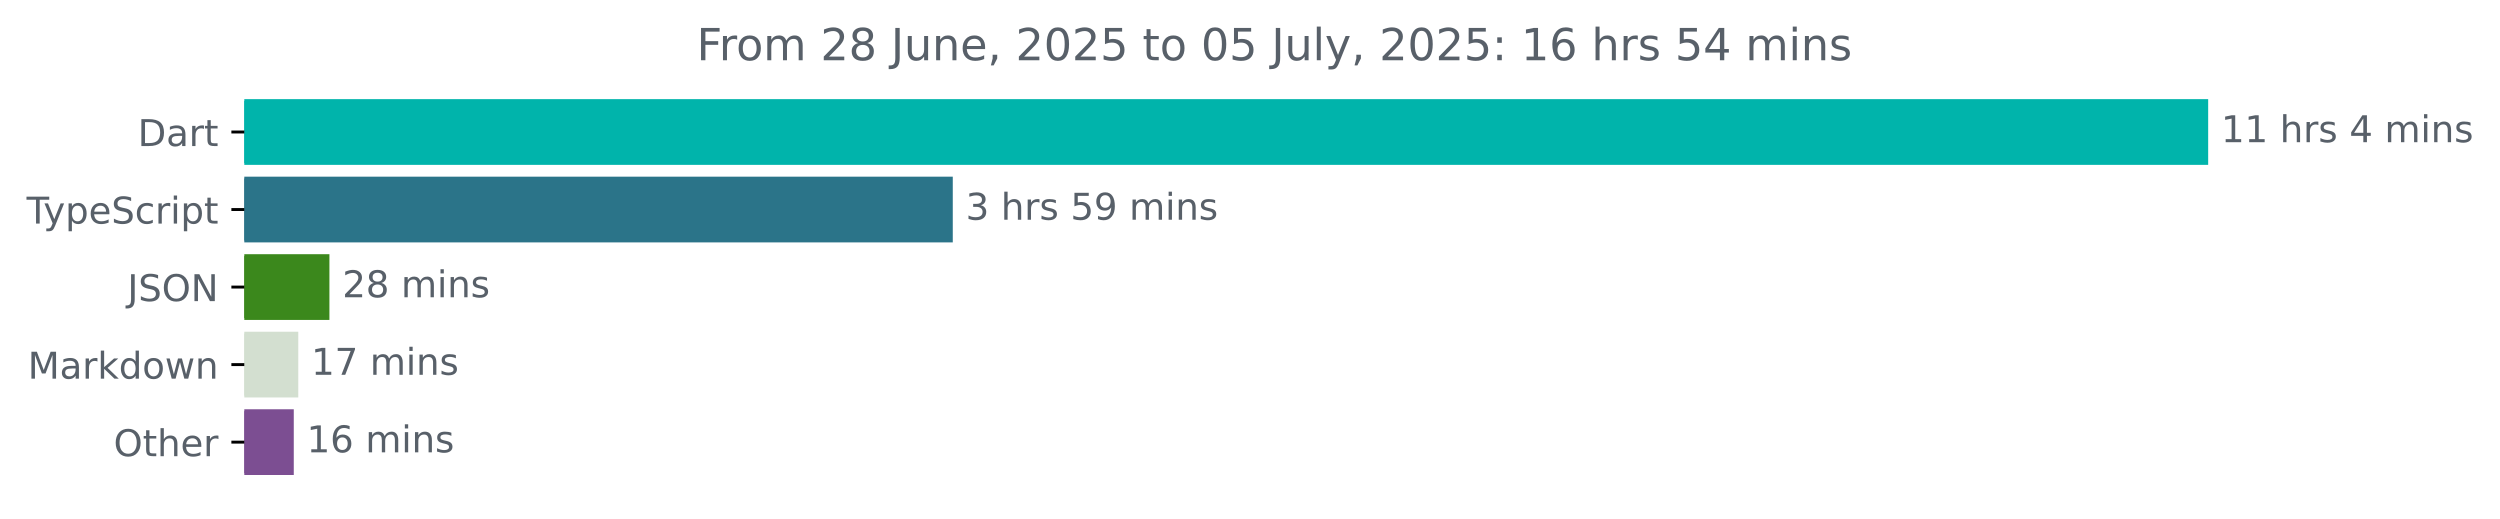
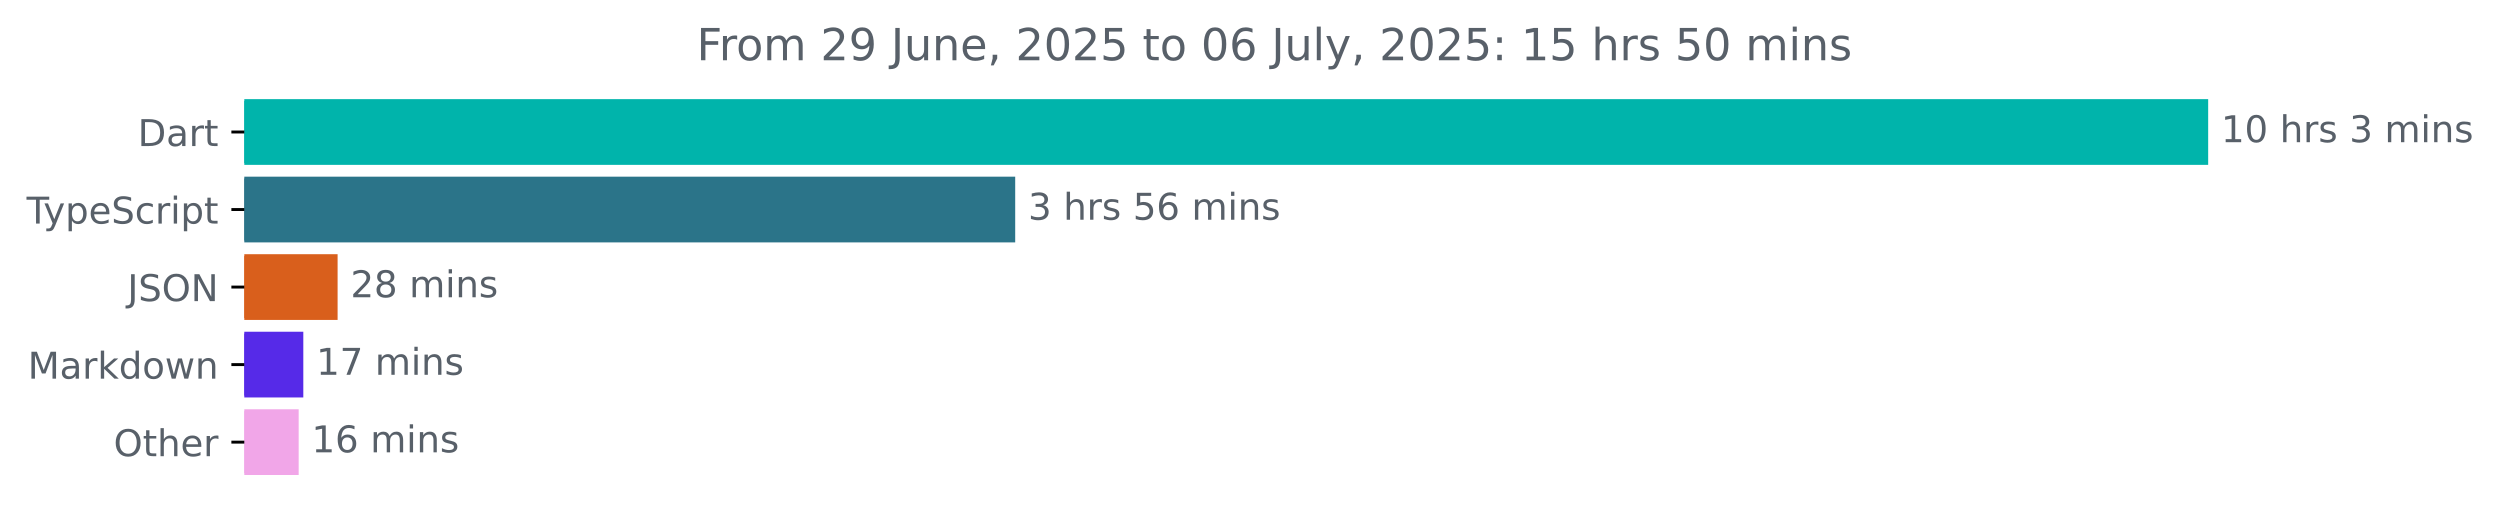
<svg xmlns="http://www.w3.org/2000/svg" xmlns:xlink="http://www.w3.org/1999/xlink" width="677.144pt" height="140.398pt" viewBox="0 0 677.144 140.398" version="1.1">
  <defs>
    <style type="text/css">*{stroke-linejoin: round; stroke-linecap: butt}</style>
  </defs>
  <g id="figure_1">
    <g id="patch_1">
      <path d="M -0 140.398  L 677.144 140.398  L 677.144 0  L -0 0  L -0 140.398  z " style="fill: none" />
    </g>
    <g id="axes_1">
      <g id="patch_2">
-         <path d="M 66.17 27.358  L 597.599 27.358  L 597.599 44.158  L 66.17 44.158  z " clip-path="url(#p0a2e9d7365)" style="fill: #00b4ab; stroke: #00b4ab; stroke-linejoin: miter" />
+         <path d="M 66.17 27.358  L 597.599 27.358  L 597.599 44.158  L 66.17 44.158  z " clip-path="url(#p494e38acb3)" style="fill: #00b4ab; stroke: #00b4ab; stroke-linejoin: miter" />
      </g>
      <g id="patch_3">
-         <path d="M 66.17 48.358  L 257.566 48.358  L 257.566 65.158  L 66.17 65.158  z " clip-path="url(#p0a2e9d7365)" style="fill: #2b7489; stroke: #2b7489; stroke-linejoin: miter" />
+         <path d="M 66.17 48.358  L 274.474 48.358  L 274.474 65.158  L 66.17 65.158  z " clip-path="url(#p494e38acb3)" style="fill: #2b7489; stroke: #2b7489; stroke-linejoin: miter" />
      </g>
      <g id="patch_4">
-         <path d="M 66.17 69.358  L 88.726 69.358  L 88.726 86.158  L 66.17 86.158  z " clip-path="url(#p0a2e9d7365)" style="fill: #3b881c; stroke: #3b881c; stroke-linejoin: miter" />
+         <path d="M 66.17 69.358  L 90.942 69.358  L 90.942 86.158  L 66.17 86.158  z " clip-path="url(#p494e38acb3)" style="fill: #d95f1c; stroke: #d95f1c; stroke-linejoin: miter" />
      </g>
      <g id="patch_5">
-         <path d="M 66.17 90.358  L 80.288 90.358  L 80.288 107.158  L 66.17 107.158  z " clip-path="url(#p0a2e9d7365)" style="fill: #d3dfd0; stroke: #d3dfd0; stroke-linejoin: miter" />
+         <path d="M 66.17 90.358  L 81.653 90.358  L 81.653 107.158  L 66.17 107.158  z " clip-path="url(#p494e38acb3)" style="fill: #562ae8; stroke: #562ae8; stroke-linejoin: miter" />
      </g>
      <g id="patch_6">
-         <path d="M 66.17 111.358  L 79.071 111.358  L 79.071 128.158  L 66.17 128.158  z " clip-path="url(#p0a2e9d7365)" style="fill: #7c4e92; stroke: #7c4e92; stroke-linejoin: miter" />
+         <path d="M 66.17 111.358  L 80.398 111.358  L 80.398 128.158  L 66.17 128.158  z " clip-path="url(#p494e38acb3)" style="fill: #f1a6e8; stroke: #f1a6e8; stroke-linejoin: miter" />
      </g>
      <g id="matplotlib.axis_1" />
      <g id="matplotlib.axis_2">
        <g id="ytick_1">
          <g id="line2d_1">
            <defs>
-               <path id="m19a96e186d" d="M 0 0  L -3.5 0  " style="stroke: #000000; stroke-width: 0.8" />
+               <path id="m32f7b4615d" d="M 0 0  L -3.5 0  " style="stroke: #000000; stroke-width: 0.8" />
            </defs>
            <g>
-               <use xlink:href="#m19a96e186d" x="66.17" y="35.758" style="stroke: #000000; stroke-width: 0.8" />
+               <use xlink:href="#m32f7b4615d" x="66.17" y="35.758" style="stroke: #000000; stroke-width: 0.8" />
            </g>
          </g>
          <g id="text_1">
            <g style="fill: #586069" transform="translate(37.31094 39.55734) scale(0.1 -0.1)">
              <defs>
                <path id="DejaVuSans-44" d="M 1259 4147  L 1259 519  L 2022 519  Q 2988 519 3436 956  Q 3884 1394 3884 2338  Q 3884 3275 3436 3711  Q 2988 4147 2022 4147  L 1259 4147  z M 628 4666  L 1925 4666  Q 3281 4666 3915 4102  Q 4550 3538 4550 2338  Q 4550 1131 3912 565  Q 3275 0 1925 0  L 628 0  L 628 4666  z " transform="scale(0.015625)" />
                <path id="DejaVuSans-61" d="M 2194 1759  Q 1497 1759 1228 1600  Q 959 1441 959 1056  Q 959 750 1161 570  Q 1363 391 1709 391  Q 2188 391 2477 730  Q 2766 1069 2766 1631  L 2766 1759  L 2194 1759  z M 3341 1997  L 3341 0  L 2766 0  L 2766 531  Q 2569 213 2275 61  Q 1981 -91 1556 -91  Q 1019 -91 701 211  Q 384 513 384 1019  Q 384 1609 779 1909  Q 1175 2209 1959 2209  L 2766 2209  L 2766 2266  Q 2766 2663 2505 2880  Q 2244 3097 1772 3097  Q 1472 3097 1187 3025  Q 903 2953 641 2809  L 641 3341  Q 956 3463 1253 3523  Q 1550 3584 1831 3584  Q 2591 3584 2966 3190  Q 3341 2797 3341 1997  z " transform="scale(0.015625)" />
                <path id="DejaVuSans-72" d="M 2631 2963  Q 2534 3019 2420 3045  Q 2306 3072 2169 3072  Q 1681 3072 1420 2755  Q 1159 2438 1159 1844  L 1159 0  L 581 0  L 581 3500  L 1159 3500  L 1159 2956  Q 1341 3275 1631 3429  Q 1922 3584 2338 3584  Q 2397 3584 2469 3576  Q 2541 3569 2628 3553  L 2631 2963  z " transform="scale(0.015625)" />
                <path id="DejaVuSans-74" d="M 1172 4494  L 1172 3500  L 2356 3500  L 2356 3053  L 1172 3053  L 1172 1153  Q 1172 725 1289 603  Q 1406 481 1766 481  L 2356 481  L 2356 0  L 1766 0  Q 1100 0 847 248  Q 594 497 594 1153  L 594 3053  L 172 3053  L 172 3500  L 594 3500  L 594 4494  L 1172 4494  z " transform="scale(0.015625)" />
              </defs>
              <use xlink:href="#DejaVuSans-44" />
              <use xlink:href="#DejaVuSans-61" x="77.002" />
              <use xlink:href="#DejaVuSans-72" x="138.281" />
              <use xlink:href="#DejaVuSans-74" x="179.395" />
            </g>
          </g>
        </g>
        <g id="ytick_2">
          <g id="line2d_2">
            <g>
-               <use xlink:href="#m19a96e186d" x="66.17" y="56.758" style="stroke: #000000; stroke-width: 0.8" />
+               <use xlink:href="#m32f7b4615d" x="66.17" y="56.758" style="stroke: #000000; stroke-width: 0.8" />
            </g>
          </g>
          <g id="text_2">
            <g style="fill: #586069" transform="translate(7.2 60.55734) scale(0.1 -0.1)">
              <defs>
                <path id="DejaVuSans-54" d="M -19 4666  L 3928 4666  L 3928 4134  L 2272 4134  L 2272 0  L 1638 0  L 1638 4134  L -19 4134  L -19 4666  z " transform="scale(0.015625)" />
                <path id="DejaVuSans-79" d="M 2059 -325  Q 1816 -950 1584 -1140  Q 1353 -1331 966 -1331  L 506 -1331  L 506 -850  L 844 -850  Q 1081 -850 1212 -737  Q 1344 -625 1503 -206  L 1606 56  L 191 3500  L 800 3500  L 1894 763  L 2988 3500  L 3597 3500  L 2059 -325  z " transform="scale(0.015625)" />
                <path id="DejaVuSans-70" d="M 1159 525  L 1159 -1331  L 581 -1331  L 581 3500  L 1159 3500  L 1159 2969  Q 1341 3281 1617 3432  Q 1894 3584 2278 3584  Q 2916 3584 3314 3078  Q 3713 2572 3713 1747  Q 3713 922 3314 415  Q 2916 -91 2278 -91  Q 1894 -91 1617 61  Q 1341 213 1159 525  z M 3116 1747  Q 3116 2381 2855 2742  Q 2594 3103 2138 3103  Q 1681 3103 1420 2742  Q 1159 2381 1159 1747  Q 1159 1113 1420 752  Q 1681 391 2138 391  Q 2594 391 2855 752  Q 3116 1113 3116 1747  z " transform="scale(0.015625)" />
                <path id="DejaVuSans-65" d="M 3597 1894  L 3597 1613  L 953 1613  Q 991 1019 1311 708  Q 1631 397 2203 397  Q 2534 397 2845 478  Q 3156 559 3463 722  L 3463 178  Q 3153 47 2828 -22  Q 2503 -91 2169 -91  Q 1331 -91 842 396  Q 353 884 353 1716  Q 353 2575 817 3079  Q 1281 3584 2069 3584  Q 2775 3584 3186 3129  Q 3597 2675 3597 1894  z M 3022 2063  Q 3016 2534 2758 2815  Q 2500 3097 2075 3097  Q 1594 3097 1305 2825  Q 1016 2553 972 2059  L 3022 2063  z " transform="scale(0.015625)" />
                <path id="DejaVuSans-53" d="M 3425 4513  L 3425 3897  Q 3066 4069 2747 4153  Q 2428 4238 2131 4238  Q 1616 4238 1336 4038  Q 1056 3838 1056 3469  Q 1056 3159 1242 3001  Q 1428 2844 1947 2747  L 2328 2669  Q 3034 2534 3370 2195  Q 3706 1856 3706 1288  Q 3706 609 3251 259  Q 2797 -91 1919 -91  Q 1588 -91 1214 -16  Q 841 59 441 206  L 441 856  Q 825 641 1194 531  Q 1563 422 1919 422  Q 2459 422 2753 634  Q 3047 847 3047 1241  Q 3047 1584 2836 1778  Q 2625 1972 2144 2069  L 1759 2144  Q 1053 2284 737 2584  Q 422 2884 422 3419  Q 422 4038 858 4394  Q 1294 4750 2059 4750  Q 2388 4750 2728 4690  Q 3069 4631 3425 4513  z " transform="scale(0.015625)" />
                <path id="DejaVuSans-63" d="M 3122 3366  L 3122 2828  Q 2878 2963 2633 3030  Q 2388 3097 2138 3097  Q 1578 3097 1268 2742  Q 959 2388 959 1747  Q 959 1106 1268 751  Q 1578 397 2138 397  Q 2388 397 2633 464  Q 2878 531 3122 666  L 3122 134  Q 2881 22 2623 -34  Q 2366 -91 2075 -91  Q 1284 -91 818 406  Q 353 903 353 1747  Q 353 2603 823 3093  Q 1294 3584 2113 3584  Q 2378 3584 2631 3529  Q 2884 3475 3122 3366  z " transform="scale(0.015625)" />
                <path id="DejaVuSans-69" d="M 603 3500  L 1178 3500  L 1178 0  L 603 0  L 603 3500  z M 603 4863  L 1178 4863  L 1178 4134  L 603 4134  L 603 4863  z " transform="scale(0.015625)" />
              </defs>
              <use xlink:href="#DejaVuSans-54" />
              <use xlink:href="#DejaVuSans-79" x="45.459" />
              <use xlink:href="#DejaVuSans-70" x="104.639" />
              <use xlink:href="#DejaVuSans-65" x="168.115" />
              <use xlink:href="#DejaVuSans-53" x="229.639" />
              <use xlink:href="#DejaVuSans-63" x="293.115" />
              <use xlink:href="#DejaVuSans-72" x="348.096" />
              <use xlink:href="#DejaVuSans-69" x="389.209" />
              <use xlink:href="#DejaVuSans-70" x="416.992" />
              <use xlink:href="#DejaVuSans-74" x="480.469" />
            </g>
          </g>
        </g>
        <g id="ytick_3">
          <g id="line2d_3">
            <g>
-               <use xlink:href="#m19a96e186d" x="66.17" y="77.758" style="stroke: #000000; stroke-width: 0.8" />
+               <use xlink:href="#m32f7b4615d" x="66.17" y="77.758" style="stroke: #000000; stroke-width: 0.8" />
            </g>
          </g>
          <g id="text_3">
            <g style="fill: #586069" transform="translate(34.51875 81.55734) scale(0.1 -0.1)">
              <defs>
                <path id="DejaVuSans-4a" d="M 628 4666  L 1259 4666  L 1259 325  Q 1259 -519 939 -900  Q 619 -1281 -91 -1281  L -331 -1281  L -331 -750  L -134 -750  Q 284 -750 456 -515  Q 628 -281 628 325  L 628 4666  z " transform="scale(0.015625)" />
                <path id="DejaVuSans-4f" d="M 2522 4238  Q 1834 4238 1429 3725  Q 1025 3213 1025 2328  Q 1025 1447 1429 934  Q 1834 422 2522 422  Q 3209 422 3611 934  Q 4013 1447 4013 2328  Q 4013 3213 3611 3725  Q 3209 4238 2522 4238  z M 2522 4750  Q 3503 4750 4090 4092  Q 4678 3434 4678 2328  Q 4678 1225 4090 567  Q 3503 -91 2522 -91  Q 1538 -91 948 565  Q 359 1222 359 2328  Q 359 3434 948 4092  Q 1538 4750 2522 4750  z " transform="scale(0.015625)" />
                <path id="DejaVuSans-4e" d="M 628 4666  L 1478 4666  L 3547 763  L 3547 4666  L 4159 4666  L 4159 0  L 3309 0  L 1241 3903  L 1241 0  L 628 0  L 628 4666  z " transform="scale(0.015625)" />
              </defs>
              <use xlink:href="#DejaVuSans-4a" />
              <use xlink:href="#DejaVuSans-53" x="29.492" />
              <use xlink:href="#DejaVuSans-4f" x="92.969" />
              <use xlink:href="#DejaVuSans-4e" x="171.68" />
            </g>
          </g>
        </g>
        <g id="ytick_4">
          <g id="line2d_4">
            <g>
-               <use xlink:href="#m19a96e186d" x="66.17" y="98.758" style="stroke: #000000; stroke-width: 0.8" />
+               <use xlink:href="#m32f7b4615d" x="66.17" y="98.758" style="stroke: #000000; stroke-width: 0.8" />
            </g>
          </g>
          <g id="text_4">
            <g style="fill: #586069" transform="translate(7.529688 102.5573) scale(0.1 -0.1)">
              <defs>
                <path id="DejaVuSans-4d" d="M 628 4666  L 1569 4666  L 2759 1491  L 3956 4666  L 4897 4666  L 4897 0  L 4281 0  L 4281 4097  L 3078 897  L 2444 897  L 1241 4097  L 1241 0  L 628 0  L 628 4666  z " transform="scale(0.015625)" />
                <path id="DejaVuSans-6b" d="M 581 4863  L 1159 4863  L 1159 1991  L 2875 3500  L 3609 3500  L 1753 1863  L 3688 0  L 2938 0  L 1159 1709  L 1159 0  L 581 0  L 581 4863  z " transform="scale(0.015625)" />
                <path id="DejaVuSans-64" d="M 2906 2969  L 2906 4863  L 3481 4863  L 3481 0  L 2906 0  L 2906 525  Q 2725 213 2448 61  Q 2172 -91 1784 -91  Q 1150 -91 751 415  Q 353 922 353 1747  Q 353 2572 751 3078  Q 1150 3584 1784 3584  Q 2172 3584 2448 3432  Q 2725 3281 2906 2969  z M 947 1747  Q 947 1113 1208 752  Q 1469 391 1925 391  Q 2381 391 2643 752  Q 2906 1113 2906 1747  Q 2906 2381 2643 2742  Q 2381 3103 1925 3103  Q 1469 3103 1208 2742  Q 947 2381 947 1747  z " transform="scale(0.015625)" />
                <path id="DejaVuSans-6f" d="M 1959 3097  Q 1497 3097 1228 2736  Q 959 2375 959 1747  Q 959 1119 1226 758  Q 1494 397 1959 397  Q 2419 397 2687 759  Q 2956 1122 2956 1747  Q 2956 2369 2687 2733  Q 2419 3097 1959 3097  z M 1959 3584  Q 2709 3584 3137 3096  Q 3566 2609 3566 1747  Q 3566 888 3137 398  Q 2709 -91 1959 -91  Q 1206 -91 779 398  Q 353 888 353 1747  Q 353 2609 779 3096  Q 1206 3584 1959 3584  z " transform="scale(0.015625)" />
                <path id="DejaVuSans-77" d="M 269 3500  L 844 3500  L 1563 769  L 2278 3500  L 2956 3500  L 3675 769  L 4391 3500  L 4966 3500  L 4050 0  L 3372 0  L 2619 2869  L 1863 0  L 1184 0  L 269 3500  z " transform="scale(0.015625)" />
                <path id="DejaVuSans-6e" d="M 3513 2113  L 3513 0  L 2938 0  L 2938 2094  Q 2938 2591 2744 2837  Q 2550 3084 2163 3084  Q 1697 3084 1428 2787  Q 1159 2491 1159 1978  L 1159 0  L 581 0  L 581 3500  L 1159 3500  L 1159 2956  Q 1366 3272 1645 3428  Q 1925 3584 2291 3584  Q 2894 3584 3203 3211  Q 3513 2838 3513 2113  z " transform="scale(0.015625)" />
              </defs>
              <use xlink:href="#DejaVuSans-4d" />
              <use xlink:href="#DejaVuSans-61" x="86.279" />
              <use xlink:href="#DejaVuSans-72" x="147.559" />
              <use xlink:href="#DejaVuSans-6b" x="188.672" />
              <use xlink:href="#DejaVuSans-64" x="246.582" />
              <use xlink:href="#DejaVuSans-6f" x="310.059" />
              <use xlink:href="#DejaVuSans-77" x="371.24" />
              <use xlink:href="#DejaVuSans-6e" x="453.027" />
            </g>
          </g>
        </g>
        <g id="ytick_5">
          <g id="line2d_5">
            <g>
-               <use xlink:href="#m19a96e186d" x="66.17" y="119.758" style="stroke: #000000; stroke-width: 0.8" />
+               <use xlink:href="#m32f7b4615d" x="66.17" y="119.758" style="stroke: #000000; stroke-width: 0.8" />
            </g>
          </g>
          <g id="text_5">
            <g style="fill: #586069" transform="translate(30.77656 123.5573) scale(0.1 -0.1)">
              <defs>
                <path id="DejaVuSans-68" d="M 3513 2113  L 3513 0  L 2938 0  L 2938 2094  Q 2938 2591 2744 2837  Q 2550 3084 2163 3084  Q 1697 3084 1428 2787  Q 1159 2491 1159 1978  L 1159 0  L 581 0  L 581 4863  L 1159 4863  L 1159 2956  Q 1366 3272 1645 3428  Q 1925 3584 2291 3584  Q 2894 3584 3203 3211  Q 3513 2838 3513 2113  z " transform="scale(0.015625)" />
              </defs>
              <use xlink:href="#DejaVuSans-4f" />
              <use xlink:href="#DejaVuSans-74" x="78.711" />
              <use xlink:href="#DejaVuSans-68" x="117.92" />
              <use xlink:href="#DejaVuSans-65" x="181.299" />
              <use xlink:href="#DejaVuSans-72" x="242.822" />
            </g>
          </g>
        </g>
      </g>
      <g id="text_6">
        <g style="fill: #586069" transform="translate(601.5989 38.5175) scale(0.1 -0.1)">
          <defs>
            <path id="DejaVuSans-31" d="M 794 531  L 1825 531  L 1825 4091  L 703 3866  L 703 4441  L 1819 4666  L 2450 4666  L 2450 531  L 3481 531  L 3481 0  L 794 0  L 794 531  z " transform="scale(0.015625)" />
+             <path id="DejaVuSans-30" d="M 2034 4250  Q 1547 4250 1301 3770  Q 1056 3291 1056 2328  Q 1056 1369 1301 889  Q 1547 409 2034 409  Q 2525 409 2770 889  Q 3016 1369 3016 2328  Q 3016 3291 2770 3770  Q 2525 4250 2034 4250  z M 2034 4750  Q 2819 4750 3233 4129  Q 3647 3509 3647 2328  Q 3647 1150 3233 529  Q 2819 -91 2034 -91  Q 1250 -91 836 529  Q 422 1150 422 2328  Q 422 3509 836 4129  Q 1250 4750 2034 4750  z " transform="scale(0.015625)" />
            <path id="DejaVuSans-20" transform="scale(0.015625)" />
            <path id="DejaVuSans-73" d="M 2834 3397  L 2834 2853  Q 2591 2978 2328 3040  Q 2066 3103 1784 3103  Q 1356 3103 1142 2972  Q 928 2841 928 2578  Q 928 2378 1081 2264  Q 1234 2150 1697 2047  L 1894 2003  Q 2506 1872 2764 1633  Q 3022 1394 3022 966  Q 3022 478 2636 193  Q 2250 -91 1575 -91  Q 1294 -91 989 -36  Q 684 19 347 128  L 347 722  Q 666 556 975 473  Q 1284 391 1588 391  Q 1994 391 2212 530  Q 2431 669 2431 922  Q 2431 1156 2273 1281  Q 2116 1406 1581 1522  L 1381 1569  Q 847 1681 609 1914  Q 372 2147 372 2553  Q 372 3047 722 3315  Q 1072 3584 1716 3584  Q 2034 3584 2315 3537  Q 2597 3491 2834 3397  z " transform="scale(0.015625)" />
-             <path id="DejaVuSans-34" d="M 2419 4116  L 825 1625  L 2419 1625  L 2419 4116  z M 2253 4666  L 3047 4666  L 3047 1625  L 3713 1625  L 3713 1100  L 3047 1100  L 3047 0  L 2419 0  L 2419 1100  L 313 1100  L 313 1709  L 2253 4666  z " transform="scale(0.015625)" />
+             <path id="DejaVuSans-33" d="M 2597 2516  Q 3050 2419 3304 2112  Q 3559 1806 3559 1356  Q 3559 666 3084 287  Q 2609 -91 1734 -91  Q 1441 -91 1130 -33  Q 819 25 488 141  L 488 750  Q 750 597 1062 519  Q 1375 441 1716 441  Q 2309 441 2620 675  Q 2931 909 2931 1356  Q 2931 1769 2642 2001  Q 2353 2234 1838 2234  L 1294 2234  L 1294 2753  L 1863 2753  Q 2328 2753 2575 2939  Q 2822 3125 2822 3475  Q 2822 3834 2567 4026  Q 2313 4219 1838 4219  Q 1578 4219 1281 4162  Q 984 4106 628 3988  L 628 4550  Q 988 4650 1302 4700  Q 1616 4750 1894 4750  Q 2613 4750 3031 4423  Q 3450 4097 3450 3541  Q 3450 3153 3228 2886  Q 3006 2619 2597 2516  z " transform="scale(0.015625)" />
            <path id="DejaVuSans-6d" d="M 3328 2828  Q 3544 3216 3844 3400  Q 4144 3584 4550 3584  Q 5097 3584 5394 3201  Q 5691 2819 5691 2113  L 5691 0  L 5113 0  L 5113 2094  Q 5113 2597 4934 2840  Q 4756 3084 4391 3084  Q 3944 3084 3684 2787  Q 3425 2491 3425 1978  L 3425 0  L 2847 0  L 2847 2094  Q 2847 2600 2669 2842  Q 2491 3084 2119 3084  Q 1678 3084 1418 2786  Q 1159 2488 1159 1978  L 1159 0  L 581 0  L 581 3500  L 1159 3500  L 1159 2956  Q 1356 3278 1631 3431  Q 1906 3584 2284 3584  Q 2666 3584 2933 3390  Q 3200 3197 3328 2828  z " transform="scale(0.015625)" />
          </defs>
          <use xlink:href="#DejaVuSans-31" />
-           <use xlink:href="#DejaVuSans-31" x="63.623" />
+           <use xlink:href="#DejaVuSans-30" x="63.623" />
          <use xlink:href="#DejaVuSans-20" x="127.246" />
          <use xlink:href="#DejaVuSans-68" x="159.033" />
          <use xlink:href="#DejaVuSans-72" x="222.412" />
          <use xlink:href="#DejaVuSans-73" x="263.525" />
          <use xlink:href="#DejaVuSans-20" x="315.625" />
-           <use xlink:href="#DejaVuSans-34" x="347.412" />
+           <use xlink:href="#DejaVuSans-33" x="347.412" />
          <use xlink:href="#DejaVuSans-20" x="411.035" />
          <use xlink:href="#DejaVuSans-6d" x="442.822" />
          <use xlink:href="#DejaVuSans-69" x="540.234" />
          <use xlink:href="#DejaVuSans-6e" x="568.018" />
          <use xlink:href="#DejaVuSans-73" x="631.396" />
        </g>
      </g>
      <g id="text_7">
-         <g style="fill: #586069" transform="translate(261.5657 59.5175) scale(0.1 -0.1)">
-           <defs>
-             <path id="DejaVuSans-33" d="M 2597 2516  Q 3050 2419 3304 2112  Q 3559 1806 3559 1356  Q 3559 666 3084 287  Q 2609 -91 1734 -91  Q 1441 -91 1130 -33  Q 819 25 488 141  L 488 750  Q 750 597 1062 519  Q 1375 441 1716 441  Q 2309 441 2620 675  Q 2931 909 2931 1356  Q 2931 1769 2642 2001  Q 2353 2234 1838 2234  L 1294 2234  L 1294 2753  L 1863 2753  Q 2328 2753 2575 2939  Q 2822 3125 2822 3475  Q 2822 3834 2567 4026  Q 2313 4219 1838 4219  Q 1578 4219 1281 4162  Q 984 4106 628 3988  L 628 4550  Q 988 4650 1302 4700  Q 1616 4750 1894 4750  Q 2613 4750 3031 4423  Q 3450 4097 3450 3541  Q 3450 3153 3228 2886  Q 3006 2619 2597 2516  z " transform="scale(0.015625)" />
+         <g style="fill: #586069" transform="translate(278.4736 59.5175) scale(0.1 -0.1)">
+           <defs>
            <path id="DejaVuSans-35" d="M 691 4666  L 3169 4666  L 3169 4134  L 1269 4134  L 1269 2991  Q 1406 3038 1543 3061  Q 1681 3084 1819 3084  Q 2600 3084 3056 2656  Q 3513 2228 3513 1497  Q 3513 744 3044 326  Q 2575 -91 1722 -91  Q 1428 -91 1123 -41  Q 819 9 494 109  L 494 744  Q 775 591 1075 516  Q 1375 441 1709 441  Q 2250 441 2565 725  Q 2881 1009 2881 1497  Q 2881 1984 2565 2268  Q 2250 2553 1709 2553  Q 1456 2553 1204 2497  Q 953 2441 691 2322  L 691 4666  z " transform="scale(0.015625)" />
-             <path id="DejaVuSans-39" d="M 703 97  L 703 672  Q 941 559 1184 500  Q 1428 441 1663 441  Q 2288 441 2617 861  Q 2947 1281 2994 2138  Q 2813 1869 2534 1725  Q 2256 1581 1919 1581  Q 1219 1581 811 2004  Q 403 2428 403 3163  Q 403 3881 828 4315  Q 1253 4750 1959 4750  Q 2769 4750 3195 4129  Q 3622 3509 3622 2328  Q 3622 1225 3098 567  Q 2575 -91 1691 -91  Q 1453 -91 1209 -44  Q 966 3 703 97  z M 1959 2075  Q 2384 2075 2632 2365  Q 2881 2656 2881 3163  Q 2881 3666 2632 3958  Q 2384 4250 1959 4250  Q 1534 4250 1286 3958  Q 1038 3666 1038 3163  Q 1038 2656 1286 2365  Q 1534 2075 1959 2075  z " transform="scale(0.015625)" />
+             <path id="DejaVuSans-36" d="M 2113 2584  Q 1688 2584 1439 2293  Q 1191 2003 1191 1497  Q 1191 994 1439 701  Q 1688 409 2113 409  Q 2538 409 2786 701  Q 3034 994 3034 1497  Q 3034 2003 2786 2293  Q 2538 2584 2113 2584  z M 3366 4563  L 3366 3988  Q 3128 4100 2886 4159  Q 2644 4219 2406 4219  Q 1781 4219 1451 3797  Q 1122 3375 1075 2522  Q 1259 2794 1537 2939  Q 1816 3084 2150 3084  Q 2853 3084 3261 2657  Q 3669 2231 3669 1497  Q 3669 778 3244 343  Q 2819 -91 2113 -91  Q 1303 -91 875 529  Q 447 1150 447 2328  Q 447 3434 972 4092  Q 1497 4750 2381 4750  Q 2619 4750 2861 4703  Q 3103 4656 3366 4563  z " transform="scale(0.015625)" />
          </defs>
          <use xlink:href="#DejaVuSans-33" />
          <use xlink:href="#DejaVuSans-20" x="63.623" />
          <use xlink:href="#DejaVuSans-68" x="95.41" />
          <use xlink:href="#DejaVuSans-72" x="158.789" />
          <use xlink:href="#DejaVuSans-73" x="199.902" />
          <use xlink:href="#DejaVuSans-20" x="252.002" />
          <use xlink:href="#DejaVuSans-35" x="283.789" />
-           <use xlink:href="#DejaVuSans-39" x="347.412" />
+           <use xlink:href="#DejaVuSans-36" x="347.412" />
          <use xlink:href="#DejaVuSans-20" x="411.035" />
          <use xlink:href="#DejaVuSans-6d" x="442.822" />
          <use xlink:href="#DejaVuSans-69" x="540.234" />
          <use xlink:href="#DejaVuSans-6e" x="568.018" />
          <use xlink:href="#DejaVuSans-73" x="631.396" />
        </g>
      </g>
      <g id="text_8">
-         <g style="fill: #586069" transform="translate(92.7256 80.5175) scale(0.1 -0.1)">
+         <g style="fill: #586069" transform="translate(94.94242 80.5175) scale(0.1 -0.1)">
          <defs>
            <path id="DejaVuSans-32" d="M 1228 531  L 3431 531  L 3431 0  L 469 0  L 469 531  Q 828 903 1448 1529  Q 2069 2156 2228 2338  Q 2531 2678 2651 2914  Q 2772 3150 2772 3378  Q 2772 3750 2511 3984  Q 2250 4219 1831 4219  Q 1534 4219 1204 4116  Q 875 4013 500 3803  L 500 4441  Q 881 4594 1212 4672  Q 1544 4750 1819 4750  Q 2544 4750 2975 4387  Q 3406 4025 3406 3419  Q 3406 3131 3298 2873  Q 3191 2616 2906 2266  Q 2828 2175 2409 1742  Q 1991 1309 1228 531  z " transform="scale(0.015625)" />
            <path id="DejaVuSans-38" d="M 2034 2216  Q 1584 2216 1326 1975  Q 1069 1734 1069 1313  Q 1069 891 1326 650  Q 1584 409 2034 409  Q 2484 409 2743 651  Q 3003 894 3003 1313  Q 3003 1734 2745 1975  Q 2488 2216 2034 2216  z M 1403 2484  Q 997 2584 770 2862  Q 544 3141 544 3541  Q 544 4100 942 4425  Q 1341 4750 2034 4750  Q 2731 4750 3128 4425  Q 3525 4100 3525 3541  Q 3525 3141 3298 2862  Q 3072 2584 2669 2484  Q 3125 2378 3379 2068  Q 3634 1759 3634 1313  Q 3634 634 3220 271  Q 2806 -91 2034 -91  Q 1263 -91 848 271  Q 434 634 434 1313  Q 434 1759 690 2068  Q 947 2378 1403 2484  z M 1172 3481  Q 1172 3119 1398 2916  Q 1625 2713 2034 2713  Q 2441 2713 2670 2916  Q 2900 3119 2900 3481  Q 2900 3844 2670 4047  Q 2441 4250 2034 4250  Q 1625 4250 1398 4047  Q 1172 3844 1172 3481  z " transform="scale(0.015625)" />
          </defs>
          <use xlink:href="#DejaVuSans-32" />
          <use xlink:href="#DejaVuSans-38" x="63.623" />
          <use xlink:href="#DejaVuSans-20" x="127.246" />
          <use xlink:href="#DejaVuSans-6d" x="159.033" />
          <use xlink:href="#DejaVuSans-69" x="256.445" />
          <use xlink:href="#DejaVuSans-6e" x="284.229" />
          <use xlink:href="#DejaVuSans-73" x="347.607" />
        </g>
      </g>
      <g id="text_9">
-         <g style="fill: #586069" transform="translate(84.28765 101.5175) scale(0.1 -0.1)">
+         <g style="fill: #586069" transform="translate(85.65288 101.5175) scale(0.1 -0.1)">
          <defs>
            <path id="DejaVuSans-37" d="M 525 4666  L 3525 4666  L 3525 4397  L 1831 0  L 1172 0  L 2766 4134  L 525 4134  L 525 4666  z " transform="scale(0.015625)" />
          </defs>
          <use xlink:href="#DejaVuSans-31" />
          <use xlink:href="#DejaVuSans-37" x="63.623" />
          <use xlink:href="#DejaVuSans-20" x="127.246" />
          <use xlink:href="#DejaVuSans-6d" x="159.033" />
          <use xlink:href="#DejaVuSans-69" x="256.445" />
          <use xlink:href="#DejaVuSans-6e" x="284.229" />
          <use xlink:href="#DejaVuSans-73" x="347.607" />
        </g>
      </g>
      <g id="text_10">
-         <g style="fill: #586069" transform="translate(83.07064 122.5175) scale(0.1 -0.1)">
-           <defs>
-             <path id="DejaVuSans-36" d="M 2113 2584  Q 1688 2584 1439 2293  Q 1191 2003 1191 1497  Q 1191 994 1439 701  Q 1688 409 2113 409  Q 2538 409 2786 701  Q 3034 994 3034 1497  Q 3034 2003 2786 2293  Q 2538 2584 2113 2584  z M 3366 4563  L 3366 3988  Q 3128 4100 2886 4159  Q 2644 4219 2406 4219  Q 1781 4219 1451 3797  Q 1122 3375 1075 2522  Q 1259 2794 1537 2939  Q 1816 3084 2150 3084  Q 2853 3084 3261 2657  Q 3669 2231 3669 1497  Q 3669 778 3244 343  Q 2819 -91 2113 -91  Q 1303 -91 875 529  Q 447 1150 447 2328  Q 447 3434 972 4092  Q 1497 4750 2381 4750  Q 2619 4750 2861 4703  Q 3103 4656 3366 4563  z " transform="scale(0.015625)" />
-           </defs>
+         <g style="fill: #586069" transform="translate(84.39753 122.5175) scale(0.1 -0.1)">
          <use xlink:href="#DejaVuSans-31" />
          <use xlink:href="#DejaVuSans-36" x="63.623" />
          <use xlink:href="#DejaVuSans-20" x="127.246" />
          <use xlink:href="#DejaVuSans-6d" x="159.033" />
          <use xlink:href="#DejaVuSans-69" x="256.445" />
          <use xlink:href="#DejaVuSans-6e" x="284.229" />
          <use xlink:href="#DejaVuSans-73" x="347.607" />
        </g>
      </g>
      <g id="text_11">
        <g style="fill: #586069" transform="translate(188.7016 16.31812) scale(0.12 -0.12)">
          <defs>
            <path id="DejaVuSans-46" d="M 628 4666  L 3309 4666  L 3309 4134  L 1259 4134  L 1259 2759  L 3109 2759  L 3109 2228  L 1259 2228  L 1259 0  L 628 0  L 628 4666  z " transform="scale(0.015625)" />
+             <path id="DejaVuSans-39" d="M 703 97  L 703 672  Q 941 559 1184 500  Q 1428 441 1663 441  Q 2288 441 2617 861  Q 2947 1281 2994 2138  Q 2813 1869 2534 1725  Q 2256 1581 1919 1581  Q 1219 1581 811 2004  Q 403 2428 403 3163  Q 403 3881 828 4315  Q 1253 4750 1959 4750  Q 2769 4750 3195 4129  Q 3622 3509 3622 2328  Q 3622 1225 3098 567  Q 2575 -91 1691 -91  Q 1453 -91 1209 -44  Q 966 3 703 97  z M 1959 2075  Q 2384 2075 2632 2365  Q 2881 2656 2881 3163  Q 2881 3666 2632 3958  Q 2384 4250 1959 4250  Q 1534 4250 1286 3958  Q 1038 3666 1038 3163  Q 1038 2656 1286 2365  Q 1534 2075 1959 2075  z " transform="scale(0.015625)" />
            <path id="DejaVuSans-75" d="M 544 1381  L 544 3500  L 1119 3500  L 1119 1403  Q 1119 906 1312 657  Q 1506 409 1894 409  Q 2359 409 2629 706  Q 2900 1003 2900 1516  L 2900 3500  L 3475 3500  L 3475 0  L 2900 0  L 2900 538  Q 2691 219 2414 64  Q 2138 -91 1772 -91  Q 1169 -91 856 284  Q 544 659 544 1381  z M 1991 3584  L 1991 3584  z " transform="scale(0.015625)" />
            <path id="DejaVuSans-2c" d="M 750 794  L 1409 794  L 1409 256  L 897 -744  L 494 -744  L 750 256  L 750 794  z " transform="scale(0.015625)" />
-             <path id="DejaVuSans-30" d="M 2034 4250  Q 1547 4250 1301 3770  Q 1056 3291 1056 2328  Q 1056 1369 1301 889  Q 1547 409 2034 409  Q 2525 409 2770 889  Q 3016 1369 3016 2328  Q 3016 3291 2770 3770  Q 2525 4250 2034 4250  z M 2034 4750  Q 2819 4750 3233 4129  Q 3647 3509 3647 2328  Q 3647 1150 3233 529  Q 2819 -91 2034 -91  Q 1250 -91 836 529  Q 422 1150 422 2328  Q 422 3509 836 4129  Q 1250 4750 2034 4750  z " transform="scale(0.015625)" />
            <path id="DejaVuSans-6c" d="M 603 4863  L 1178 4863  L 1178 0  L 603 0  L 603 4863  z " transform="scale(0.015625)" />
            <path id="DejaVuSans-3a" d="M 750 794  L 1409 794  L 1409 0  L 750 0  L 750 794  z M 750 3309  L 1409 3309  L 1409 2516  L 750 2516  L 750 3309  z " transform="scale(0.015625)" />
          </defs>
          <use xlink:href="#DejaVuSans-46" />
          <use xlink:href="#DejaVuSans-72" x="50.27" />
          <use xlink:href="#DejaVuSans-6f" x="89.133" />
          <use xlink:href="#DejaVuSans-6d" x="150.314" />
          <use xlink:href="#DejaVuSans-20" x="247.727" />
          <use xlink:href="#DejaVuSans-32" x="279.514" />
-           <use xlink:href="#DejaVuSans-38" x="343.137" />
+           <use xlink:href="#DejaVuSans-39" x="343.137" />
          <use xlink:href="#DejaVuSans-20" x="406.76" />
          <use xlink:href="#DejaVuSans-4a" x="438.547" />
          <use xlink:href="#DejaVuSans-75" x="468.039" />
          <use xlink:href="#DejaVuSans-6e" x="531.418" />
          <use xlink:href="#DejaVuSans-65" x="594.797" />
          <use xlink:href="#DejaVuSans-2c" x="656.32" />
          <use xlink:href="#DejaVuSans-20" x="688.107" />
          <use xlink:href="#DejaVuSans-32" x="719.895" />
          <use xlink:href="#DejaVuSans-30" x="783.518" />
          <use xlink:href="#DejaVuSans-32" x="847.141" />
          <use xlink:href="#DejaVuSans-35" x="910.764" />
          <use xlink:href="#DejaVuSans-20" x="974.387" />
          <use xlink:href="#DejaVuSans-74" x="1006.174" />
          <use xlink:href="#DejaVuSans-6f" x="1045.383" />
          <use xlink:href="#DejaVuSans-20" x="1106.564" />
          <use xlink:href="#DejaVuSans-30" x="1138.352" />
-           <use xlink:href="#DejaVuSans-35" x="1201.975" />
+           <use xlink:href="#DejaVuSans-36" x="1201.975" />
          <use xlink:href="#DejaVuSans-20" x="1265.598" />
          <use xlink:href="#DejaVuSans-4a" x="1297.385" />
          <use xlink:href="#DejaVuSans-75" x="1326.877" />
          <use xlink:href="#DejaVuSans-6c" x="1390.256" />
          <use xlink:href="#DejaVuSans-79" x="1418.039" />
          <use xlink:href="#DejaVuSans-2c" x="1477.219" />
          <use xlink:href="#DejaVuSans-20" x="1509.006" />
          <use xlink:href="#DejaVuSans-32" x="1540.793" />
          <use xlink:href="#DejaVuSans-30" x="1604.416" />
          <use xlink:href="#DejaVuSans-32" x="1668.039" />
          <use xlink:href="#DejaVuSans-35" x="1731.662" />
          <use xlink:href="#DejaVuSans-3a" x="1795.285" />
          <use xlink:href="#DejaVuSans-20" x="1828.977" />
          <use xlink:href="#DejaVuSans-31" x="1860.764" />
-           <use xlink:href="#DejaVuSans-36" x="1924.387" />
+           <use xlink:href="#DejaVuSans-35" x="1924.387" />
          <use xlink:href="#DejaVuSans-20" x="1988.01" />
          <use xlink:href="#DejaVuSans-68" x="2019.797" />
          <use xlink:href="#DejaVuSans-72" x="2083.176" />
          <use xlink:href="#DejaVuSans-73" x="2124.289" />
          <use xlink:href="#DejaVuSans-20" x="2176.389" />
          <use xlink:href="#DejaVuSans-35" x="2208.176" />
-           <use xlink:href="#DejaVuSans-34" x="2271.799" />
+           <use xlink:href="#DejaVuSans-30" x="2271.799" />
          <use xlink:href="#DejaVuSans-20" x="2335.422" />
          <use xlink:href="#DejaVuSans-6d" x="2367.209" />
          <use xlink:href="#DejaVuSans-69" x="2464.621" />
          <use xlink:href="#DejaVuSans-6e" x="2492.404" />
          <use xlink:href="#DejaVuSans-73" x="2555.783" />
        </g>
      </g>
    </g>
  </g>
  <defs>
-     <clipPath id="p0a2e9d7365">
+     <clipPath id="p494e38acb3">
      <rect x="66.17" y="22.318" width="558" height="110.88" />
    </clipPath>
  </defs>
</svg>
